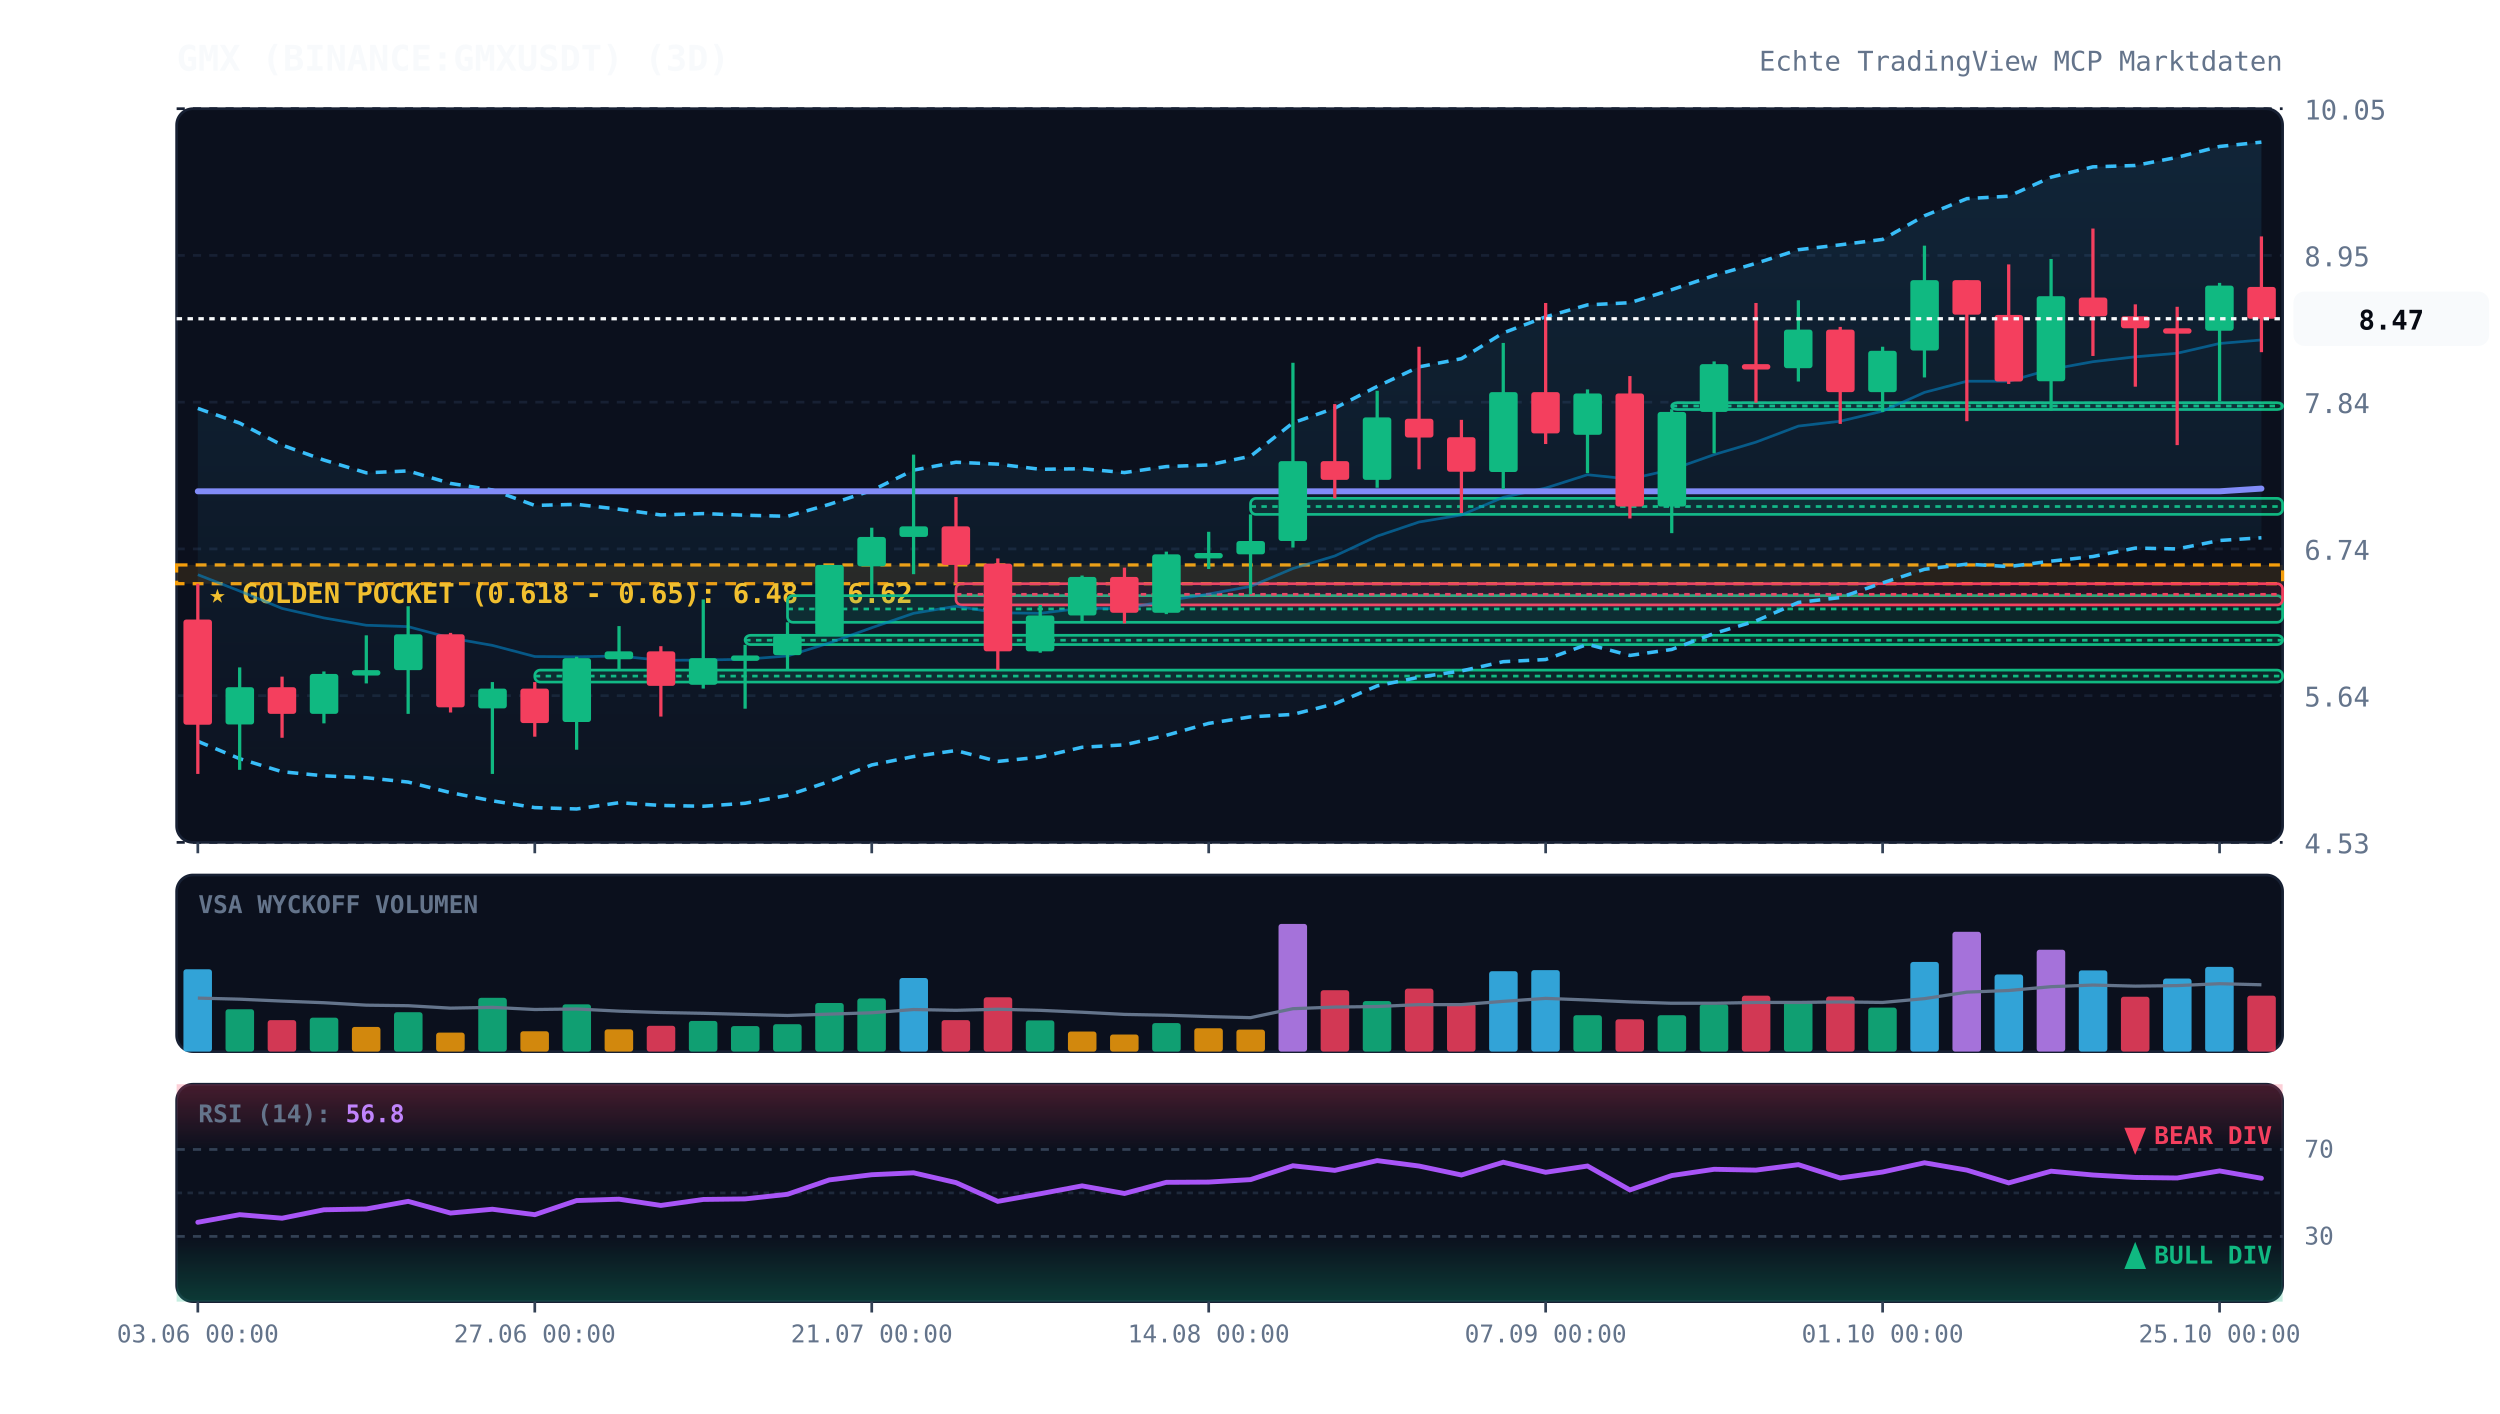
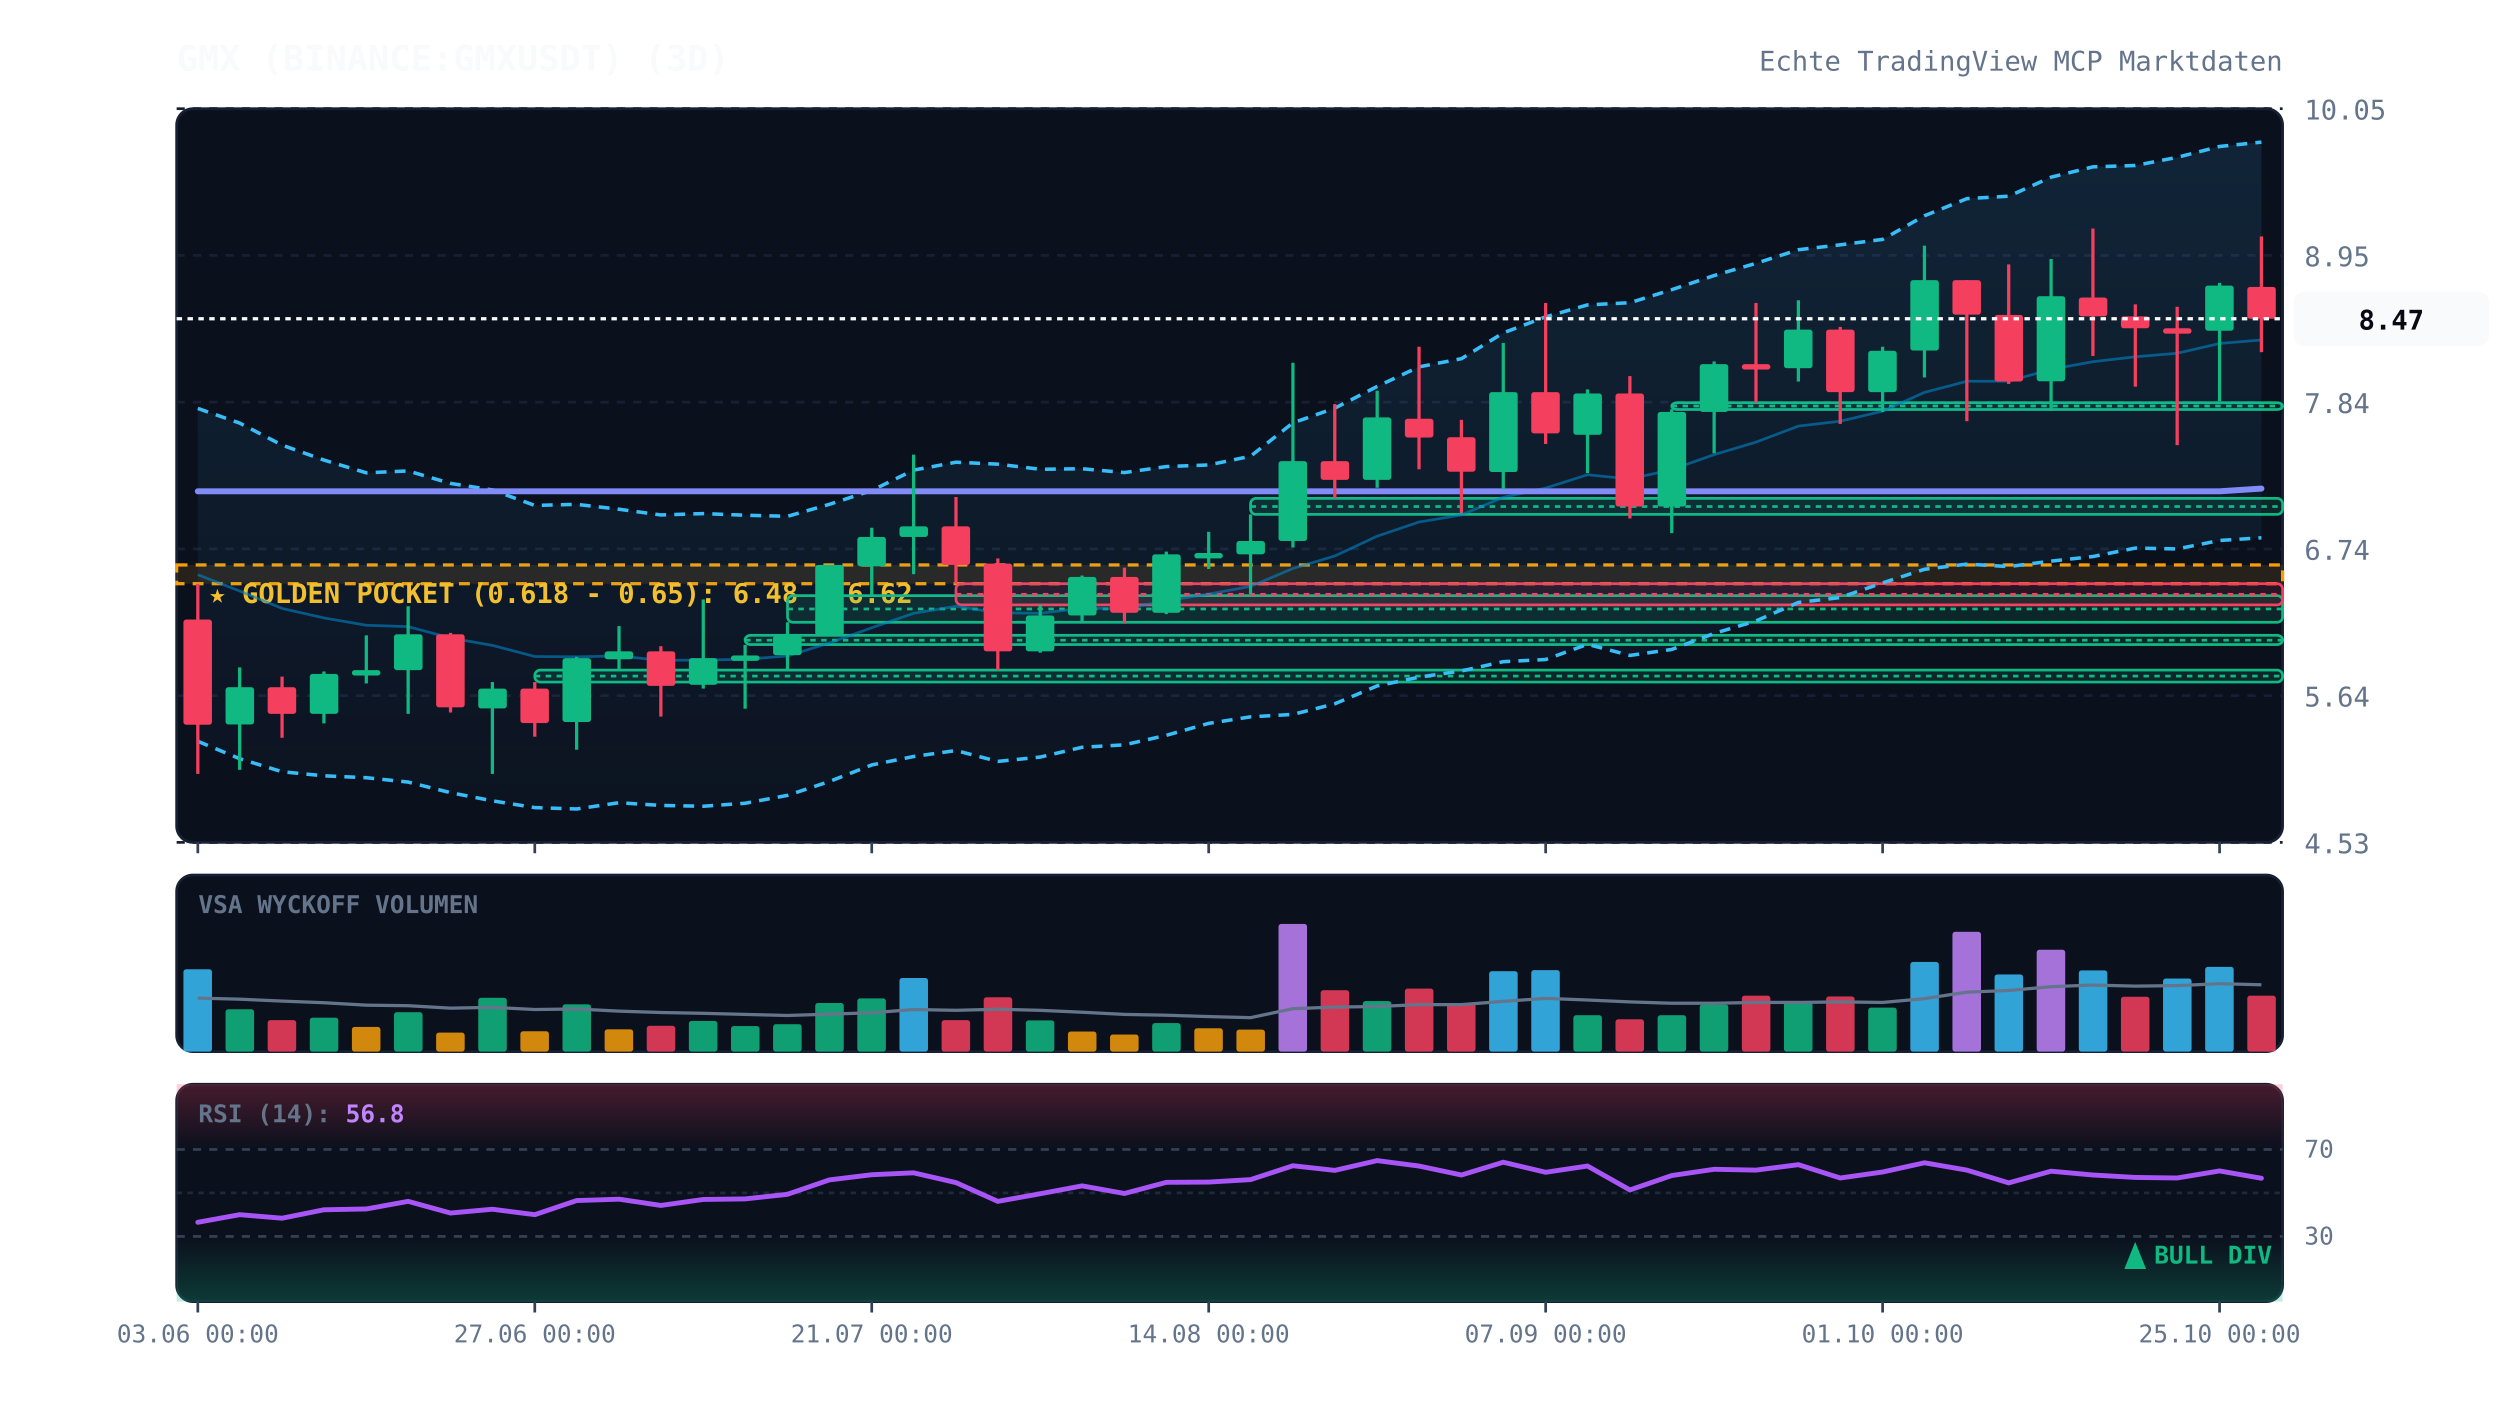
<svg xmlns="http://www.w3.org/2000/svg" viewBox="0 0 920 520" width="100%" height="100%" style="background:#070a13; font-family:'JetBrains Mono', monospace;">
  <defs>
    <linearGradient id="cloud-grad" x1="0%" y1="0%" x2="0%" y2="100%">
      <stop offset="0%" stop-color="#38bdf8" stop-opacity="0.12" />
      <stop offset="100%" stop-color="#38bdf8" stop-opacity="0.02" />
    </linearGradient>
    <linearGradient id="rsi-overbought" x1="0%" y1="0%" x2="0%" y2="100%">
      <stop offset="0%" stop-color="#f43f5e" stop-opacity="0.25" />
      <stop offset="100%" stop-color="#f43f5e" stop-opacity="0.0" />
    </linearGradient>
    <linearGradient id="rsi-oversold" x1="0%" y1="0%" x2="0%" y2="100%">
      <stop offset="0%" stop-color="#10b981" stop-opacity="0.0" />
      <stop offset="100%" stop-color="#10b981" stop-opacity="0.25" />
    </linearGradient>
  </defs>
  <rect x="65" y="40" width="775" height="270" fill="#0b101d" rx="6" stroke="#172033" stroke-width="1" />
  <rect x="65" y="322" width="775" height="65" fill="#0b101d" rx="6" stroke="#172033" stroke-width="1" />
  <rect x="65" y="399" width="775" height="80" fill="#0b101d" rx="6" stroke="#172033" stroke-width="1" />
  <line x1="65" y1="310.0" x2="840" y2="310.0" stroke="#172033" stroke-dasharray="3,3" stroke-width="1" />
  <text x="848" y="314.0" fill="#64748b" font-size="10" text-anchor="start">4.53</text>
  <line x1="65" y1="256.0" x2="840" y2="256.0" stroke="#172033" stroke-dasharray="3,3" stroke-width="1" />
  <text x="848" y="260.0" fill="#64748b" font-size="10" text-anchor="start">5.64</text>
  <line x1="65" y1="202.0" x2="840" y2="202.0" stroke="#172033" stroke-dasharray="3,3" stroke-width="1" />
  <text x="848" y="206.0" fill="#64748b" font-size="10" text-anchor="start">6.74</text>
  <line x1="65" y1="148.0" x2="840" y2="148.0" stroke="#172033" stroke-dasharray="3,3" stroke-width="1" />
  <text x="848" y="152.0" fill="#64748b" font-size="10" text-anchor="start">7.84</text>
  <line x1="65" y1="94.0" x2="840" y2="94.0" stroke="#172033" stroke-dasharray="3,3" stroke-width="1" />
  <text x="848" y="98.0" fill="#64748b" font-size="10" text-anchor="start">8.95</text>
  <line x1="65" y1="40.0" x2="840" y2="40.0" stroke="#172033" stroke-dasharray="3,3" stroke-width="1" />
  <text x="848" y="44.0" fill="#64748b" font-size="10" text-anchor="start">10.05</text>
  <rect x="65" y="207.9" width="775" height="6.9" fill="rgba(245, 158, 11, 0.12)" stroke="#f59e0b" stroke-dasharray="4,3" stroke-width="1.2" />
  <text x="77" y="221.9" fill="#fbbf24" font-size="10" font-weight="bold">★ GOLDEN POCKET (0.618 - 0.65): 6.48 - 6.62</text>
  <rect x="196.8" y="246.6" width="643.2" height="4.4" fill="rgba(16, 185, 129, 0.13)" stroke="#10b981" stroke-width="1" rx="2" />
  <line x1="196.8" y1="248.8" x2="840" y2="248.8" stroke="#10b981" stroke-dasharray="2,2" stroke-width="1" />
  <rect x="274.2" y="233.8" width="565.8" height="3.4" fill="rgba(16, 185, 129, 0.13)" stroke="#10b981" stroke-width="1" rx="2" />
  <line x1="274.2" y1="235.6" x2="840" y2="235.6" stroke="#10b981" stroke-dasharray="2,2" stroke-width="1" />
  <rect x="289.8" y="219.2" width="550.2" height="9.8" fill="rgba(16, 185, 129, 0.13)" stroke="#10b981" stroke-width="1" rx="2" />
  <line x1="289.8" y1="224.1" x2="840" y2="224.1" stroke="#10b981" stroke-dasharray="2,2" stroke-width="1" />
  <rect x="351.8" y="214.8" width="488.2" height="7.8" fill="rgba(244, 63, 94, 0.13)" stroke="#f43f5e" stroke-width="1" rx="2" />
  <line x1="351.8" y1="218.7" x2="840" y2="218.7" stroke="#f43f5e" stroke-dasharray="2,2" stroke-width="1" />
  <rect x="460.2" y="183.4" width="379.8" height="5.9" fill="rgba(16, 185, 129, 0.13)" stroke="#10b981" stroke-width="1" rx="2" />
  <line x1="460.2" y1="186.4" x2="840" y2="186.4" stroke="#10b981" stroke-dasharray="2,2" stroke-width="1" />
  <rect x="615.2" y="148.2" width="224.8" height="2.5" fill="rgba(16, 185, 129, 0.13)" stroke="#10b981" stroke-width="1" rx="2" />
  <line x1="615.2" y1="149.4" x2="840" y2="149.4" stroke="#10b981" stroke-dasharray="2,2" stroke-width="1" />
  <polygon points="72.8,150.3 88.2,155.7 103.8,163.8 119.2,169.3 134.8,174.0 150.2,173.3 165.8,177.9 181.2,180.3 196.8,186.0 212.2,185.6 227.8,187.4 243.2,189.5 258.8,189.0 274.2,189.6 289.8,190.0 305.2,185.6 320.8,180.5 336.2,173.0 351.8,170.1 367.2,170.8 382.8,172.7 398.2,172.5 413.8,173.9 429.2,171.7 444.8,171.1 460.2,167.9 475.8,155.6 491.2,150.2 506.8,142.2 522.2,135.0 537.8,132.0 553.2,122.5 568.8,116.6 584.2,112.2 599.8,111.4 615.2,106.6 630.8,101.4 646.2,96.9 661.8,91.9 677.2,90.1 692.8,88.1 708.2,79.4 723.8,73.1 739.2,72.2 754.8,65.2 770.2,61.4 785.8,60.9 801.2,57.9 816.8,53.9 832.2,52.3 832.2,197.9 816.8,198.9 801.2,202.0 785.8,201.7 770.2,204.8 754.8,206.5 739.2,208.5 723.8,207.6 708.2,209.5 692.8,214.5 677.2,219.9 661.8,221.7 646.2,228.5 630.8,233.1 615.2,239.0 599.8,241.2 584.2,237.1 568.8,242.7 553.2,243.5 537.8,246.9 522.2,249.2 506.8,252.4 491.2,259.0 475.8,262.9 460.2,263.8 444.8,266.2 429.2,270.6 413.8,274.1 398.2,275.0 382.8,278.6 367.2,280.2 351.8,276.2 336.2,278.4 320.8,281.5 305.2,287.6 289.8,292.7 274.2,295.6 258.8,296.7 243.2,296.4 227.8,295.4 212.2,297.7 196.8,297.2 181.2,294.7 165.8,291.7 150.2,287.8 134.8,286.2 119.2,285.5 103.8,284.0 88.2,279.2 72.8,272.8" fill="url(#cloud-grad)" />
  <polyline points="72.8,150.3 88.2,155.7 103.8,163.8 119.2,169.3 134.8,174.0 150.2,173.3 165.8,177.9 181.2,180.3 196.8,186.0 212.2,185.6 227.8,187.4 243.2,189.5 258.8,189.0 274.2,189.6 289.8,190.0 305.2,185.6 320.8,180.5 336.2,173.0 351.8,170.1 367.2,170.8 382.8,172.7 398.2,172.5 413.8,173.9 429.2,171.7 444.8,171.1 460.2,167.9 475.8,155.6 491.2,150.2 506.8,142.2 522.2,135.0 537.8,132.0 553.2,122.5 568.8,116.6 584.2,112.2 599.8,111.4 615.2,106.6 630.8,101.4 646.2,96.9 661.8,91.9 677.2,90.1 692.8,88.1 708.2,79.4 723.8,73.1 739.2,72.2 754.8,65.2 770.2,61.4 785.8,60.9 801.2,57.9 816.8,53.9 832.2,52.3" fill="none" stroke="#38bdf8" stroke-width="1.3" stroke-dasharray="4,3" />
  <polyline points="72.8,272.8 88.2,279.2 103.8,284.0 119.2,285.5 134.8,286.2 150.2,287.8 165.8,291.7 181.2,294.7 196.8,297.2 212.2,297.7 227.8,295.4 243.2,296.4 258.8,296.7 274.2,295.6 289.8,292.7 305.2,287.6 320.8,281.5 336.2,278.4 351.8,276.2 367.2,280.2 382.8,278.6 398.2,275.0 413.8,274.1 429.2,270.6 444.8,266.2 460.2,263.8 475.8,262.9 491.2,259.0 506.8,252.4 522.2,249.2 537.8,246.9 553.2,243.5 568.8,242.7 584.2,237.1 599.8,241.2 615.2,239.0 630.8,233.1 646.2,228.5 661.8,221.7 677.2,219.9 692.8,214.5 708.2,209.5 723.8,207.6 739.2,208.5 754.8,206.5 770.2,204.8 785.8,201.7 801.2,202.0 816.8,198.9 832.2,197.9" fill="none" stroke="#38bdf8" stroke-width="1.3" stroke-dasharray="4,3" />
  <polyline points="72.8,211.5 88.2,217.5 103.8,223.9 119.2,227.4 134.8,230.1 150.2,230.6 165.8,234.8 181.2,237.5 196.8,241.6 212.2,241.7 227.8,241.4 243.2,243.0 258.8,242.9 274.2,242.6 289.8,241.4 305.2,236.6 320.8,231.0 336.2,225.7 351.8,223.1 367.2,225.5 382.8,225.7 398.2,223.8 413.8,224.0 429.2,221.1 444.8,218.6 460.2,215.8 475.8,209.2 491.2,204.6 506.8,197.3 522.2,192.1 537.8,189.5 553.2,183.0 568.8,179.6 584.2,174.7 599.8,176.3 615.2,172.8 630.8,167.3 646.2,162.7 661.8,156.8 677.2,155.0 692.8,151.3 708.2,144.4 723.8,140.3 739.2,140.3 754.8,135.9 770.2,133.1 785.8,131.3 801.2,130.0 816.8,126.4 832.2,125.1" fill="none" stroke="#0284c7" stroke-width="1.0" stroke-opacity="0.6" />
  <polyline points="72.8,180.8 88.2,180.8 103.8,180.8 119.2,180.8 134.8,180.8 150.2,180.8 165.8,180.8 181.2,180.8 196.8,180.8 212.2,180.8 227.8,180.8 243.2,180.8 258.8,180.8 274.2,180.8 289.8,180.8 305.2,180.8 320.8,180.8 336.2,180.8 351.8,180.8 367.2,180.8 382.8,180.8 398.2,180.8 413.8,180.8 429.2,180.8 444.8,180.8 460.2,180.8 475.8,180.8 491.2,180.8 506.8,180.8 522.2,180.8 537.8,180.8 553.2,180.8 568.8,180.8 584.2,180.8 599.8,180.8 615.2,180.8 630.8,180.8 646.2,180.8 661.8,180.8 677.2,180.8 692.8,180.8 708.2,180.8 723.8,180.8 739.2,180.8 754.8,180.8 770.2,180.8 785.8,180.8 801.2,180.8 816.8,180.8 832.2,179.8" fill="none" stroke="#818cf8" stroke-width="2.2" stroke-linecap="round" />
  <line x1="72.8" y1="214.8" x2="72.8" y2="284.8" stroke="#f43f5e" stroke-width="1.2" />
  <rect x="67.5" y="228.0" width="10.5" height="38.7" fill="#f43f5e" rx="1" />
  <line x1="88.2" y1="245.6" x2="88.2" y2="283.3" stroke="#10b981" stroke-width="1.2" />
  <rect x="83.0" y="252.9" width="10.5" height="13.7" fill="#10b981" rx="1" />
  <line x1="103.8" y1="249.0" x2="103.8" y2="271.5" stroke="#f43f5e" stroke-width="1.2" />
  <rect x="98.5" y="252.9" width="10.5" height="9.8" fill="#f43f5e" rx="1" />
  <line x1="119.2" y1="247.1" x2="119.2" y2="266.2" stroke="#10b981" stroke-width="1.2" />
  <rect x="114.0" y="248.0" width="10.5" height="14.7" fill="#10b981" rx="1" />
  <line x1="134.8" y1="233.8" x2="134.8" y2="251.5" stroke="#10b981" stroke-width="1.2" />
  <rect x="129.5" y="246.6" width="10.5" height="2.0" fill="#10b981" rx="1" />
  <line x1="150.2" y1="223.1" x2="150.2" y2="262.7" stroke="#10b981" stroke-width="1.2" />
  <rect x="145.0" y="233.4" width="10.5" height="13.2" fill="#10b981" rx="1" />
  <line x1="165.8" y1="232.9" x2="165.8" y2="262.2" stroke="#f43f5e" stroke-width="1.2" />
  <rect x="160.5" y="233.4" width="10.5" height="26.9" fill="#f43f5e" rx="1" />
  <line x1="181.2" y1="251.0" x2="181.2" y2="284.8" stroke="#10b981" stroke-width="1.2" />
  <rect x="176.0" y="253.4" width="10.5" height="7.3" fill="#10b981" rx="1" />
  <line x1="196.8" y1="251.0" x2="196.8" y2="271.1" stroke="#f43f5e" stroke-width="1.2" />
  <rect x="191.5" y="253.4" width="10.5" height="12.7" fill="#f43f5e" rx="1" />
  <line x1="212.2" y1="241.7" x2="212.2" y2="275.9" stroke="#10b981" stroke-width="1.2" />
  <rect x="207.0" y="242.2" width="10.5" height="23.5" fill="#10b981" rx="1" />
  <line x1="227.8" y1="230.4" x2="227.8" y2="246.6" stroke="#10b981" stroke-width="1.2" />
  <rect x="222.5" y="239.7" width="10.5" height="2.9" fill="#10b981" rx="1" />
  <line x1="243.2" y1="237.8" x2="243.2" y2="263.7" stroke="#f43f5e" stroke-width="1.2" />
  <rect x="238.0" y="239.7" width="10.5" height="12.7" fill="#f43f5e" rx="1" />
  <line x1="258.8" y1="220.6" x2="258.8" y2="253.4" stroke="#10b981" stroke-width="1.2" />
  <rect x="253.5" y="242.2" width="10.5" height="9.8" fill="#10b981" rx="1" />
  <line x1="274.2" y1="237.3" x2="274.2" y2="260.8" stroke="#10b981" stroke-width="1.2" />
  <rect x="269.0" y="241.2" width="10.5" height="2.0" fill="#10b981" rx="1" />
  <line x1="289.8" y1="229.0" x2="289.8" y2="246.6" stroke="#10b981" stroke-width="1.2" />
  <rect x="284.5" y="233.8" width="10.5" height="7.3" fill="#10b981" rx="1" />
  <line x1="305.2" y1="207.9" x2="305.2" y2="233.8" stroke="#10b981" stroke-width="1.2" />
  <rect x="300.0" y="207.9" width="10.5" height="25.9" fill="#10b981" rx="1" />
  <line x1="320.8" y1="194.2" x2="320.8" y2="219.2" stroke="#10b981" stroke-width="1.2" />
  <rect x="315.5" y="197.6" width="10.5" height="10.8" fill="#10b981" rx="1" />
  <line x1="336.2" y1="167.3" x2="336.2" y2="211.3" stroke="#10b981" stroke-width="1.2" />
  <rect x="331.0" y="193.7" width="10.5" height="3.9" fill="#10b981" rx="1" />
  <line x1="351.8" y1="182.9" x2="351.8" y2="214.8" stroke="#f43f5e" stroke-width="1.2" />
  <rect x="346.5" y="193.7" width="10.5" height="14.2" fill="#f43f5e" rx="1" />
  <line x1="367.2" y1="205.5" x2="367.2" y2="246.6" stroke="#f43f5e" stroke-width="1.2" />
  <rect x="362.0" y="207.4" width="10.5" height="32.3" fill="#f43f5e" rx="1" />
  <line x1="382.8" y1="222.6" x2="382.8" y2="240.2" stroke="#10b981" stroke-width="1.2" />
  <rect x="377.5" y="226.5" width="10.5" height="13.2" fill="#10b981" rx="1" />
  <line x1="398.2" y1="211.8" x2="398.2" y2="229.0" stroke="#10b981" stroke-width="1.2" />
  <rect x="393.0" y="212.3" width="10.5" height="14.2" fill="#10b981" rx="1" />
  <line x1="413.8" y1="208.9" x2="413.8" y2="229.4" stroke="#f43f5e" stroke-width="1.2" />
  <rect x="408.5" y="212.3" width="10.5" height="13.2" fill="#f43f5e" rx="1" />
  <line x1="429.2" y1="203.0" x2="429.2" y2="226.0" stroke="#10b981" stroke-width="1.2" />
  <rect x="424.0" y="204.0" width="10.5" height="21.5" fill="#10b981" rx="1" />
  <line x1="444.8" y1="195.7" x2="444.8" y2="209.4" stroke="#10b981" stroke-width="1.2" />
  <rect x="439.5" y="203.5" width="10.5" height="2.0" fill="#10b981" rx="1" />
  <line x1="460.2" y1="189.3" x2="460.2" y2="218.7" stroke="#10b981" stroke-width="1.2" />
  <rect x="455.0" y="199.1" width="10.5" height="4.9" fill="#10b981" rx="1" />
  <line x1="475.8" y1="133.5" x2="475.8" y2="201.5" stroke="#10b981" stroke-width="1.2" />
  <rect x="470.5" y="169.7" width="10.5" height="29.4" fill="#10b981" rx="1" />
  <line x1="491.2" y1="148.7" x2="491.2" y2="183.4" stroke="#f43f5e" stroke-width="1.2" />
  <rect x="486.0" y="169.7" width="10.5" height="6.9" fill="#f43f5e" rx="1" />
  <line x1="506.8" y1="143.8" x2="506.8" y2="179.5" stroke="#10b981" stroke-width="1.2" />
  <rect x="501.5" y="153.6" width="10.5" height="23.0" fill="#10b981" rx="1" />
  <line x1="522.2" y1="127.6" x2="522.2" y2="172.7" stroke="#f43f5e" stroke-width="1.2" />
  <rect x="517.0" y="154.1" width="10.5" height="6.9" fill="#f43f5e" rx="1" />
  <line x1="537.8" y1="154.5" x2="537.8" y2="188.8" stroke="#f43f5e" stroke-width="1.2" />
  <rect x="532.5" y="160.9" width="10.5" height="12.7" fill="#f43f5e" rx="1" />
  <line x1="553.2" y1="126.2" x2="553.2" y2="180.0" stroke="#10b981" stroke-width="1.2" />
  <rect x="548.0" y="144.3" width="10.5" height="29.4" fill="#10b981" rx="1" />
  <line x1="568.8" y1="111.5" x2="568.8" y2="163.4" stroke="#f43f5e" stroke-width="1.2" />
  <rect x="563.5" y="144.3" width="10.5" height="15.2" fill="#f43f5e" rx="1" />
  <line x1="584.2" y1="143.3" x2="584.2" y2="174.1" stroke="#10b981" stroke-width="1.2" />
  <rect x="579.0" y="144.8" width="10.5" height="15.2" fill="#10b981" rx="1" />
  <line x1="599.8" y1="138.4" x2="599.8" y2="190.8" stroke="#f43f5e" stroke-width="1.2" />
  <rect x="594.5" y="144.8" width="10.5" height="41.6" fill="#f43f5e" rx="1" />
  <line x1="615.2" y1="150.6" x2="615.2" y2="196.2" stroke="#10b981" stroke-width="1.2" />
  <rect x="610.0" y="151.6" width="10.5" height="34.8" fill="#10b981" rx="1" />
  <line x1="630.8" y1="133.0" x2="630.8" y2="166.8" stroke="#10b981" stroke-width="1.2" />
  <rect x="625.5" y="134.0" width="10.5" height="17.6" fill="#10b981" rx="1" />
  <line x1="646.2" y1="111.5" x2="646.2" y2="148.2" stroke="#f43f5e" stroke-width="1.2" />
  <rect x="641.0" y="134.0" width="10.5" height="2.0" fill="#f43f5e" rx="1" />
  <line x1="661.8" y1="110.5" x2="661.8" y2="140.4" stroke="#10b981" stroke-width="1.2" />
  <rect x="656.5" y="121.3" width="10.5" height="14.2" fill="#10b981" rx="1" />
  <line x1="677.2" y1="120.3" x2="677.2" y2="156.0" stroke="#f43f5e" stroke-width="1.2" />
  <rect x="672.0" y="121.3" width="10.5" height="23.0" fill="#f43f5e" rx="1" />
  <line x1="692.8" y1="127.6" x2="692.8" y2="151.6" stroke="#10b981" stroke-width="1.2" />
  <rect x="687.5" y="129.1" width="10.5" height="15.2" fill="#10b981" rx="1" />
  <line x1="708.2" y1="90.4" x2="708.2" y2="138.9" stroke="#10b981" stroke-width="1.2" />
  <rect x="703.0" y="103.1" width="10.5" height="25.9" fill="#10b981" rx="1" />
  <line x1="723.8" y1="103.1" x2="723.8" y2="155.0" stroke="#f43f5e" stroke-width="1.2" />
  <rect x="718.5" y="103.1" width="10.5" height="12.7" fill="#f43f5e" rx="1" />
  <line x1="739.2" y1="97.3" x2="739.2" y2="141.3" stroke="#f43f5e" stroke-width="1.2" />
  <rect x="734.0" y="115.9" width="10.5" height="24.5" fill="#f43f5e" rx="1" />
  <line x1="754.8" y1="95.3" x2="754.8" y2="151.1" stroke="#10b981" stroke-width="1.2" />
  <rect x="749.5" y="109.0" width="10.5" height="31.3" fill="#10b981" rx="1" />
  <line x1="770.2" y1="84.1" x2="770.2" y2="131.0" stroke="#f43f5e" stroke-width="1.2" />
  <rect x="765.0" y="109.5" width="10.5" height="6.9" fill="#f43f5e" rx="1" />
  <line x1="785.8" y1="112.0" x2="785.8" y2="142.3" stroke="#f43f5e" stroke-width="1.2" />
  <rect x="780.5" y="116.4" width="10.5" height="4.4" fill="#f43f5e" rx="1" />
  <line x1="801.2" y1="112.9" x2="801.2" y2="163.8" stroke="#f43f5e" stroke-width="1.2" />
  <rect x="796.0" y="120.8" width="10.5" height="2.0" fill="#f43f5e" rx="1" />
  <line x1="816.8" y1="104.1" x2="816.8" y2="147.7" stroke="#10b981" stroke-width="1.2" />
  <rect x="811.5" y="105.1" width="10.5" height="16.6" fill="#10b981" rx="1" />
  <line x1="832.2" y1="87.0" x2="832.2" y2="129.6" stroke="#f43f5e" stroke-width="1.2" />
  <rect x="827.0" y="105.6" width="10.5" height="11.7" fill="#f43f5e" rx="1" />
  <line x1="65" y1="117.3" x2="840" y2="117.3" stroke="#f8fafc" stroke-width="1.2" stroke-dasharray="2,2" />
  <rect x="844" y="107.3" width="72" height="20" fill="#f8fafc" rx="4" />
  <text x="880" y="121.3" fill="#070a13" font-size="10" font-weight="bold" text-anchor="middle">8.47</text>
  <text x="73" y="336" fill="#64748b" font-size="9" font-weight="bold">VSA WYCKOFF VOLUMEN</text>
  <rect x="67.5" y="356.7" width="10.5" height="30.3" fill="#38bdf8" opacity="0.85" rx="1" />
  <rect x="83.0" y="371.4" width="10.5" height="15.6" fill="#10b981" opacity="0.85" rx="1" />
  <rect x="98.5" y="375.4" width="10.5" height="11.6" fill="#f43f5e" opacity="0.85" rx="1" />
  <rect x="114.0" y="374.5" width="10.5" height="12.5" fill="#10b981" opacity="0.85" rx="1" />
  <rect x="129.5" y="377.9" width="10.5" height="9.1" fill="#f59e0b" opacity="0.85" rx="1" />
  <rect x="145.0" y="372.5" width="10.5" height="14.5" fill="#10b981" opacity="0.85" rx="1" />
  <rect x="160.5" y="380.0" width="10.5" height="7.0" fill="#f59e0b" opacity="0.85" rx="1" />
  <rect x="176.0" y="367.2" width="10.5" height="19.8" fill="#10b981" opacity="0.85" rx="1" />
  <rect x="191.5" y="379.5" width="10.5" height="7.5" fill="#f59e0b" opacity="0.85" rx="1" />
  <rect x="207.0" y="369.6" width="10.5" height="17.4" fill="#10b981" opacity="0.85" rx="1" />
  <rect x="222.5" y="378.8" width="10.5" height="8.2" fill="#f59e0b" opacity="0.85" rx="1" />
  <rect x="238.0" y="377.5" width="10.5" height="9.5" fill="#f43f5e" opacity="0.85" rx="1" />
  <rect x="253.5" y="375.7" width="10.5" height="11.3" fill="#10b981" opacity="0.85" rx="1" />
  <rect x="269.0" y="377.6" width="10.5" height="9.4" fill="#10b981" opacity="0.85" rx="1" />
  <rect x="284.5" y="376.9" width="10.5" height="10.1" fill="#10b981" opacity="0.85" rx="1" />
  <rect x="300.0" y="369.1" width="10.5" height="17.9" fill="#10b981" opacity="0.85" rx="1" />
  <rect x="315.5" y="367.4" width="10.5" height="19.6" fill="#10b981" opacity="0.85" rx="1" />
  <rect x="331.0" y="359.9" width="10.5" height="27.1" fill="#38bdf8" opacity="0.85" rx="1" />
  <rect x="346.5" y="375.4" width="10.5" height="11.6" fill="#f43f5e" opacity="0.85" rx="1" />
  <rect x="362.0" y="367.0" width="10.5" height="20.0" fill="#f43f5e" opacity="0.85" rx="1" />
  <rect x="377.5" y="375.5" width="10.5" height="11.5" fill="#10b981" opacity="0.85" rx="1" />
  <rect x="393.0" y="379.6" width="10.5" height="7.4" fill="#f59e0b" opacity="0.85" rx="1" />
  <rect x="408.5" y="380.7" width="10.5" height="6.3" fill="#f59e0b" opacity="0.85" rx="1" />
  <rect x="424.0" y="376.5" width="10.5" height="10.5" fill="#10b981" opacity="0.85" rx="1" />
  <rect x="439.5" y="378.4" width="10.5" height="8.6" fill="#f59e0b" opacity="0.85" rx="1" />
  <rect x="455.0" y="378.9" width="10.5" height="8.1" fill="#f59e0b" opacity="0.85" rx="1" />
  <rect x="470.5" y="340.0" width="10.5" height="47.0" fill="#c084fc" opacity="0.85" rx="1" />
  <rect x="486.0" y="364.4" width="10.5" height="22.6" fill="#f43f5e" opacity="0.85" rx="1" />
  <rect x="501.5" y="368.4" width="10.5" height="18.6" fill="#10b981" opacity="0.85" rx="1" />
  <rect x="517.0" y="363.8" width="10.5" height="23.2" fill="#f43f5e" opacity="0.85" rx="1" />
  <rect x="532.5" y="369.3" width="10.5" height="17.7" fill="#f43f5e" opacity="0.85" rx="1" />
  <rect x="548.0" y="357.4" width="10.5" height="29.6" fill="#38bdf8" opacity="0.85" rx="1" />
  <rect x="563.5" y="357.0" width="10.5" height="30.0" fill="#38bdf8" opacity="0.85" rx="1" />
  <rect x="579.0" y="373.6" width="10.5" height="13.4" fill="#10b981" opacity="0.85" rx="1" />
  <rect x="594.5" y="375.1" width="10.5" height="11.9" fill="#f43f5e" opacity="0.85" rx="1" />
  <rect x="610.0" y="373.6" width="10.5" height="13.4" fill="#10b981" opacity="0.85" rx="1" />
  <rect x="625.5" y="369.6" width="10.5" height="17.4" fill="#10b981" opacity="0.85" rx="1" />
  <rect x="641.0" y="366.4" width="10.5" height="20.6" fill="#f43f5e" opacity="0.85" rx="1" />
  <rect x="656.5" y="368.7" width="10.5" height="18.3" fill="#10b981" opacity="0.85" rx="1" />
  <rect x="672.0" y="366.7" width="10.5" height="20.3" fill="#f43f5e" opacity="0.85" rx="1" />
  <rect x="687.5" y="370.8" width="10.5" height="16.2" fill="#10b981" opacity="0.85" rx="1" />
  <rect x="703.0" y="354.0" width="10.5" height="33.0" fill="#38bdf8" opacity="0.85" rx="1" />
  <rect x="718.5" y="342.9" width="10.5" height="44.1" fill="#c084fc" opacity="0.85" rx="1" />
  <rect x="734.0" y="358.6" width="10.5" height="28.4" fill="#38bdf8" opacity="0.85" rx="1" />
  <rect x="749.5" y="349.5" width="10.5" height="37.5" fill="#c084fc" opacity="0.85" rx="1" />
  <rect x="765.0" y="357.1" width="10.5" height="29.9" fill="#38bdf8" opacity="0.85" rx="1" />
  <rect x="780.5" y="366.8" width="10.5" height="20.2" fill="#f43f5e" opacity="0.85" rx="1" />
  <rect x="796.0" y="360.1" width="10.5" height="26.9" fill="#38bdf8" opacity="0.85" rx="1" />
  <rect x="811.5" y="355.8" width="10.5" height="31.2" fill="#38bdf8" opacity="0.85" rx="1" />
  <rect x="827.0" y="366.4" width="10.5" height="20.6" fill="#f43f5e" opacity="0.85" rx="1" />
  <polyline points="72.8,367.3 88.2,367.7 103.8,368.4 119.2,369.0 134.8,369.9 150.2,370.1 165.8,371.0 181.2,370.7 196.8,371.5 212.2,371.3 227.8,372.1 243.2,372.6 258.8,372.9 274.2,373.3 289.8,373.7 305.2,373.2 320.8,372.7 336.2,371.5 351.8,371.8 367.2,371.4 382.8,371.8 398.2,372.5 413.8,373.3 429.2,373.6 444.8,374.1 460.2,374.5 475.8,371.2 491.2,370.6 506.8,370.4 522.2,369.7 537.8,369.7 553.2,368.5 568.8,367.4 584.2,368.0 599.8,368.7 615.2,369.2 630.8,369.2 646.2,368.9 661.8,368.9 677.2,368.7 692.8,368.9 708.2,367.5 723.8,365.1 739.2,364.5 754.8,363.1 770.2,362.5 785.8,362.9 801.2,362.7 816.8,362.0 832.2,362.4" fill="none" stroke="#64748b" stroke-width="1.2" />
  <rect x="65" y="399" width="775" height="24.0" fill="url(#rsi-overbought)" />
  <rect x="65" y="455.0" width="775" height="24.0" fill="url(#rsi-oversold)" />
  <line x1="65" y1="423.0" x2="840" y2="423.0" stroke="#334155" stroke-dasharray="3,3" stroke-width="1" />
  <text x="848" y="426.0" fill="#64748b" font-size="9">70</text>
  <line x1="65" y1="439.0" x2="840" y2="439.0" stroke="#1e293b" stroke-dasharray="2,2" stroke-width="1" />
  <line x1="65" y1="455.0" x2="840" y2="455.0" stroke="#334155" stroke-dasharray="3,3" stroke-width="1" />
  <text x="848" y="458.0" fill="#64748b" font-size="9">30</text>
  <polyline points="72.8,449.8 88.2,447.0 103.8,448.3 119.2,445.2 134.8,444.9 150.2,442.1 165.8,446.4 181.2,445.0 196.8,447.0 212.2,441.8 227.8,441.3 243.2,443.6 258.8,441.4 274.2,441.2 289.8,439.5 305.2,434.2 320.8,432.3 336.2,431.6 351.8,435.2 367.2,442.1 382.8,439.3 398.2,436.4 413.8,439.2 429.2,435.1 444.8,435.0 460.2,434.1 475.8,429.0 491.2,430.7 506.8,427.1 522.2,429.1 537.8,432.4 553.2,427.7 568.8,431.4 584.2,429.1 599.8,437.9 615.2,432.6 630.8,430.3 646.2,430.6 661.8,428.6 677.2,433.5 692.8,431.3 708.2,427.9 723.8,430.6 739.2,435.3 754.8,431.0 770.2,432.4 785.8,433.3 801.2,433.5 816.8,430.9 832.2,433.6" fill="none" stroke="#a855f7" stroke-width="1.8" stroke-linecap="round" />
  <g transform="translate(785.75, 467)">
    <path d="M 0 -10 L 4 0 L -4 0 Z" fill="#10b981" />
    <text x="7" y="-2" fill="#10b981" font-size="9" font-weight="bold">BULL DIV</text>
  </g>
-   <g transform="translate(785.75, 415)">
-     <path d="M 0 10 L 4 0 L -4 0 Z" fill="#f43f5e" />
-     <text x="7" y="6" fill="#f43f5e" font-size="9" font-weight="bold">BEAR DIV</text>
-   </g>
  <text x="73" y="413" fill="#64748b" font-size="9" font-weight="bold">RSI (14): <tspan fill="#c084fc">56.8</tspan>
  </text>
  <line x1="72.8" y1="310" x2="72.8" y2="314" stroke="#334155" stroke-width="1" />
  <line x1="72.8" y1="479" x2="72.8" y2="483" stroke="#334155" stroke-width="1" />
  <text x="72.8" y="494" fill="#64748b" font-size="9" text-anchor="middle">03.06 00:00</text>
  <line x1="196.8" y1="310" x2="196.8" y2="314" stroke="#334155" stroke-width="1" />
  <line x1="196.8" y1="479" x2="196.8" y2="483" stroke="#334155" stroke-width="1" />
  <text x="196.8" y="494" fill="#64748b" font-size="9" text-anchor="middle">27.06 00:00</text>
  <line x1="320.8" y1="310" x2="320.8" y2="314" stroke="#334155" stroke-width="1" />
  <line x1="320.8" y1="479" x2="320.8" y2="483" stroke="#334155" stroke-width="1" />
  <text x="320.8" y="494" fill="#64748b" font-size="9" text-anchor="middle">21.07 00:00</text>
  <line x1="444.8" y1="310" x2="444.8" y2="314" stroke="#334155" stroke-width="1" />
  <line x1="444.8" y1="479" x2="444.8" y2="483" stroke="#334155" stroke-width="1" />
  <text x="444.8" y="494" fill="#64748b" font-size="9" text-anchor="middle">14.08 00:00</text>
  <line x1="568.8" y1="310" x2="568.8" y2="314" stroke="#334155" stroke-width="1" />
  <line x1="568.8" y1="479" x2="568.8" y2="483" stroke="#334155" stroke-width="1" />
  <text x="568.8" y="494" fill="#64748b" font-size="9" text-anchor="middle">07.09 00:00</text>
  <line x1="692.8" y1="310" x2="692.8" y2="314" stroke="#334155" stroke-width="1" />
  <line x1="692.8" y1="479" x2="692.8" y2="483" stroke="#334155" stroke-width="1" />
  <text x="692.8" y="494" fill="#64748b" font-size="9" text-anchor="middle">01.10 00:00</text>
  <line x1="816.8" y1="310" x2="816.8" y2="314" stroke="#334155" stroke-width="1" />
  <line x1="816.8" y1="479" x2="816.8" y2="483" stroke="#334155" stroke-width="1" />
  <text x="816.8" y="494" fill="#64748b" font-size="9" text-anchor="middle">25.10 00:00</text>
  <text x="65" y="26" fill="#f8fafc" font-size="13" font-weight="bold">GMX (BINANCE:GMXUSDT) (3D)</text>
  <text x="840" y="26" fill="#64748b" font-size="10" text-anchor="end">Echte TradingView MCP Marktdaten</text>
</svg>
